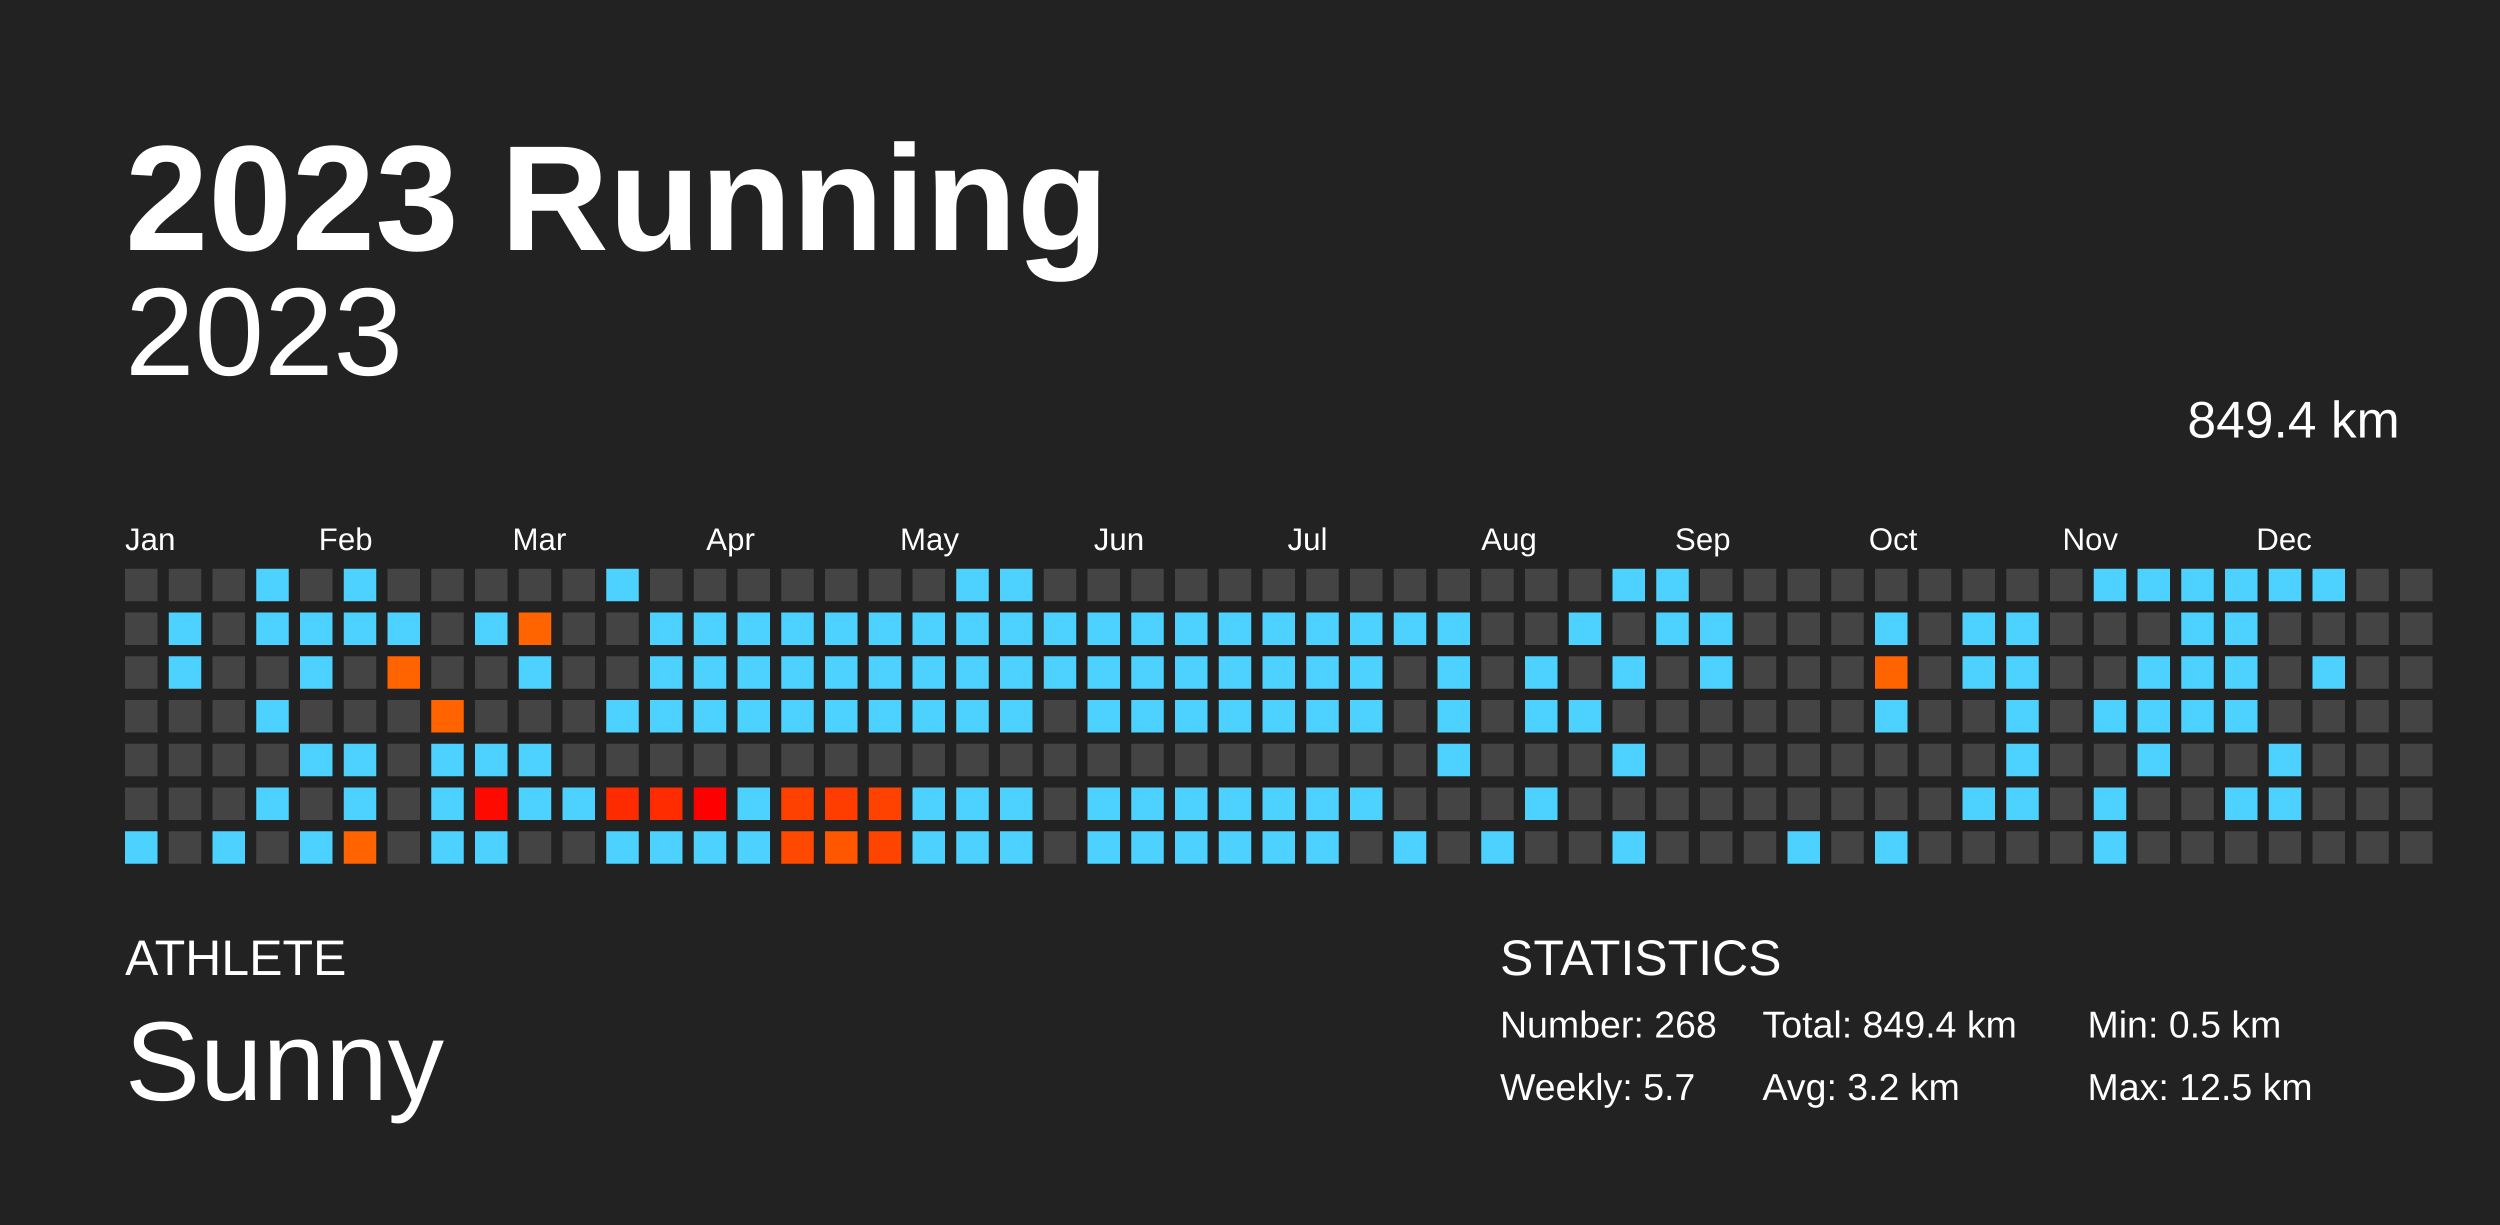
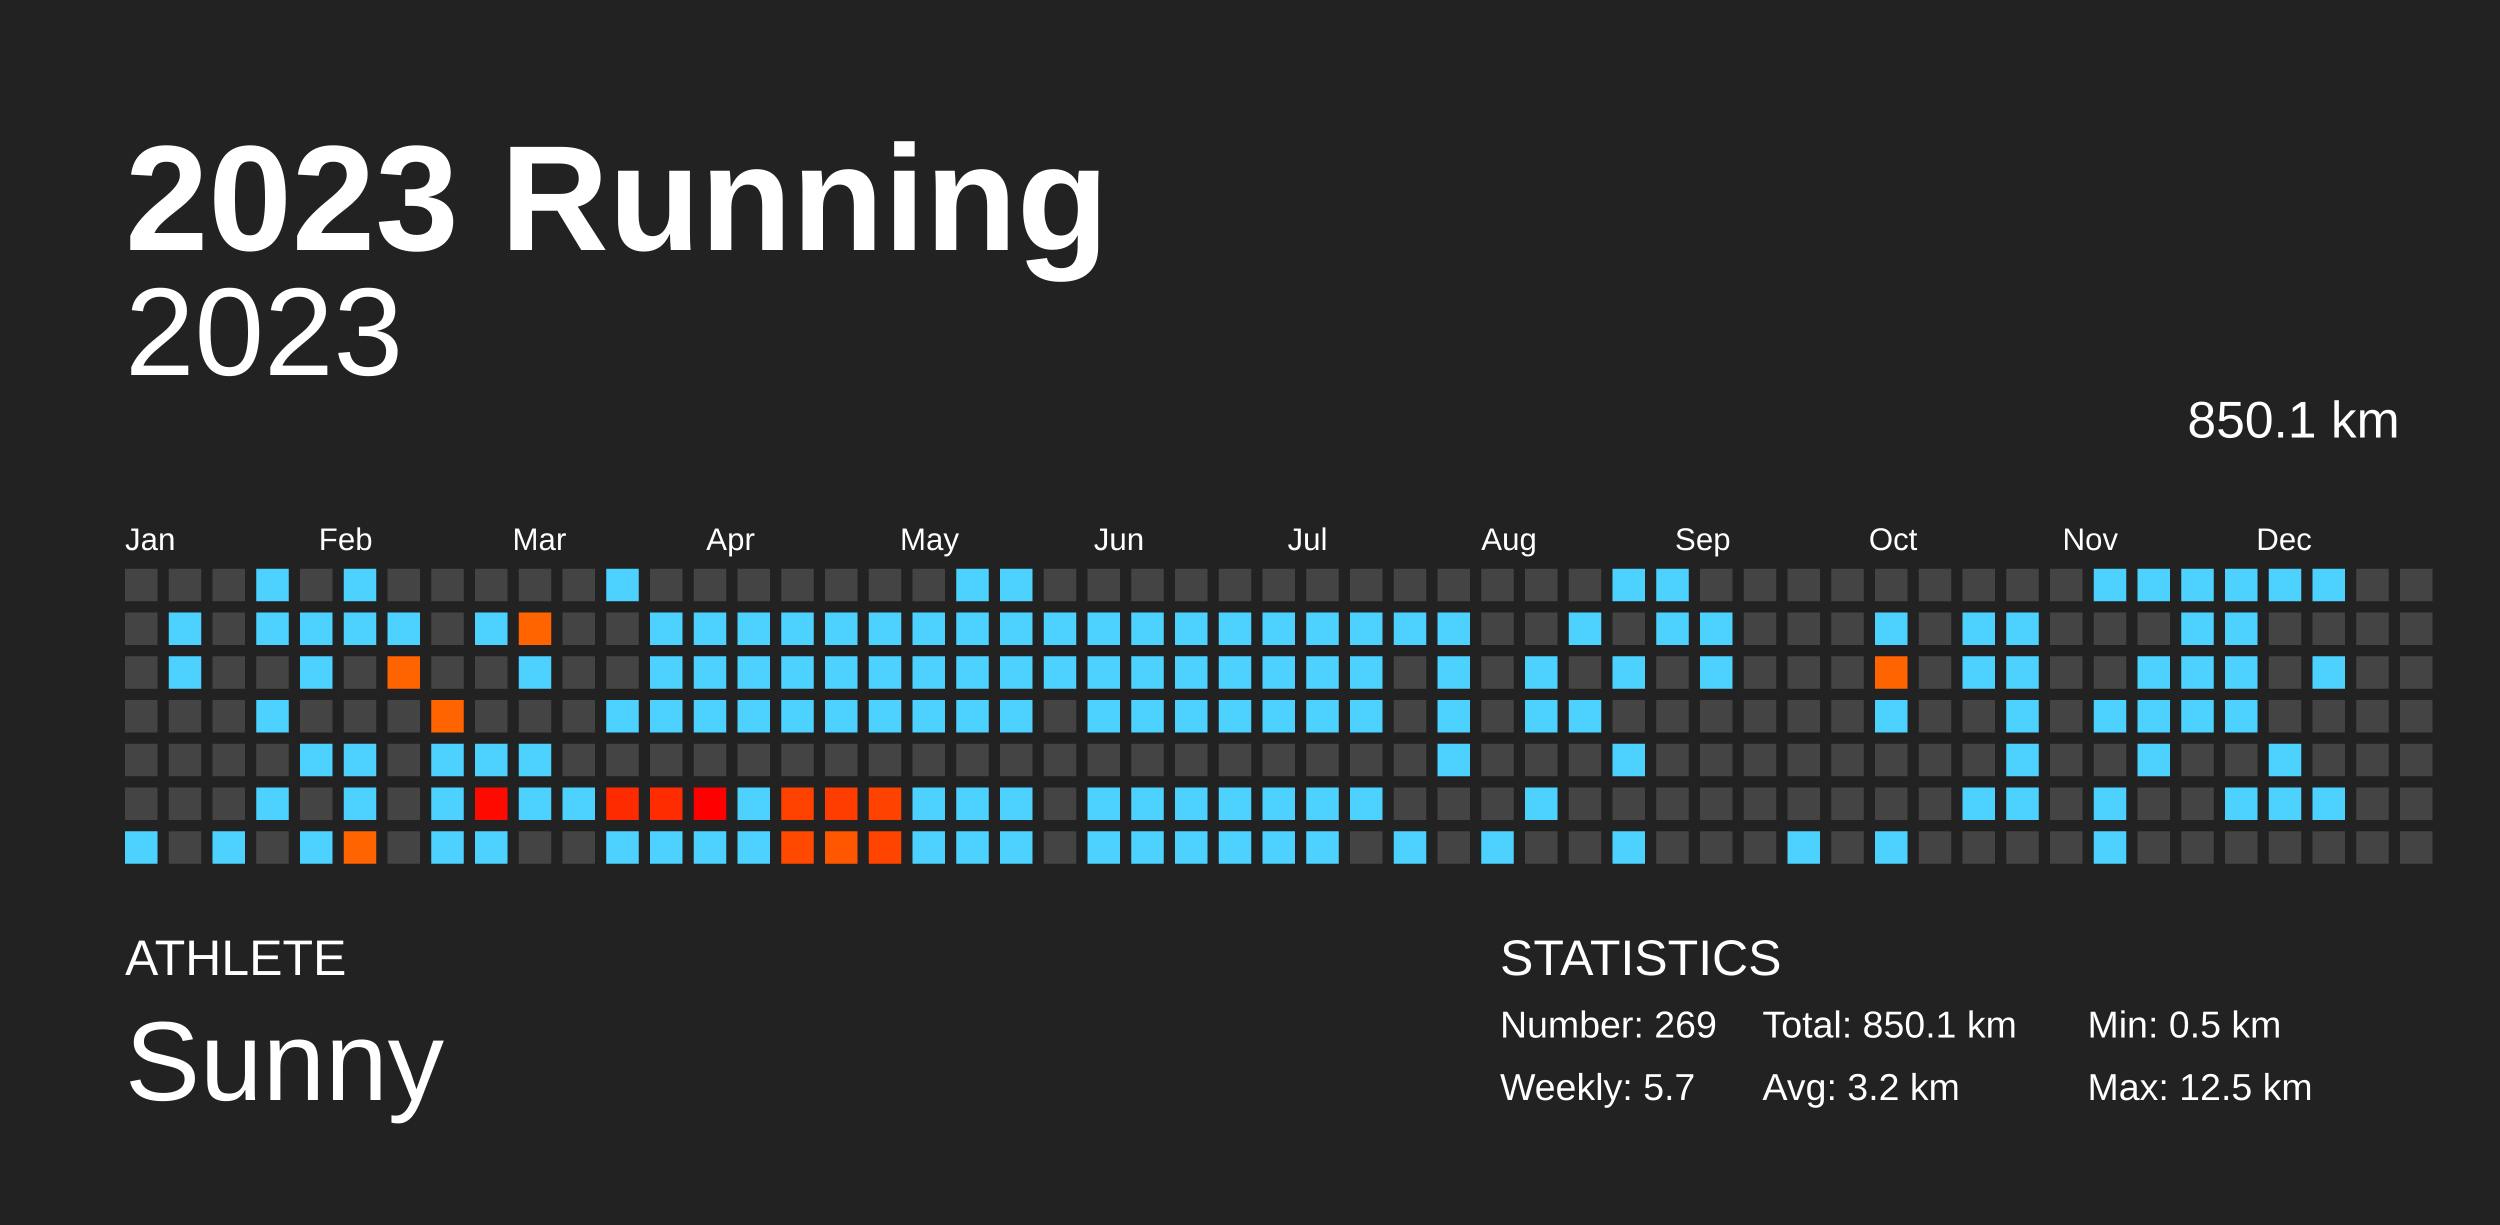
<svg xmlns="http://www.w3.org/2000/svg" baseProfile="full" height="98mm" version="1.1" viewBox="0,0,200,98" width="200mm">
  <defs />
  <rect fill="#222222" height="98" width="200" x="0" y="0" />
  <text fill="#FFFFFF" style="font-size:12px; font-family:Arial; font-weight:bold;" x="10" y="20">2023 Running</text>
  <text fill="#FFFFFF" style="font-size:4px; font-family:Arial" x="10" y="78">ATHLETE</text>
  <text fill="#FFFFFF" style="font-size:9px; font-family:Arial" x="10" y="88">Sunny</text>
  <text fill="#FFFFFF" style="font-size:4px; font-family:Arial" x="120" y="78">STATISTICS</text>
-   <text fill="#FFFFFF" style="font-size:3px; font-family:Arial" x="120" y="83">Number: 268</text>
+   <text fill="#FFFFFF" style="font-size:3px; font-family:Arial" x="120" y="83">Number: 269</text>
  <text fill="#FFFFFF" style="font-size:3px; font-family:Arial" x="120" y="88">Weekly: 5.7</text>
-   <text fill="#FFFFFF" style="font-size:3px; font-family:Arial" x="141" y="83">Total: 849.4 km</text>
+   <text fill="#FFFFFF" style="font-size:3px; font-family:Arial" x="141" y="83">Total: 850.1 km</text>
  <text fill="#FFFFFF" style="font-size:3px; font-family:Arial" x="141" y="88">Avg: 3.2 km</text>
  <text fill="#FFFFFF" style="font-size:3px; font-family:Arial" x="167" y="83">Min: 0.5 km</text>
  <text fill="#FFFFFF" style="font-size:3px; font-family:Arial" x="167" y="88">Max: 12.5 km</text>
  <text alignment-baseline="hanging" fill="#FFFFFF" style="font-size:10.0px; font-family:Arial;" x="10" y="30">2023</text>
-   <text alignment-baseline="hanging" fill="#FFFFFF" style="font-size:4.125px; font-family:Arial;" x="175" y="35">849.4 km</text>
+   <text alignment-baseline="hanging" fill="#FFFFFF" style="font-size:4.125px; font-family:Arial;" x="175" y="35">850.1 km</text>
  <text fill="#FFFFFF" style="font-size:2.5px; font-family:Arial" x="10.0" y="44">Jan</text>
  <text fill="#FFFFFF" style="font-size:2.5px; font-family:Arial" x="25.5" y="44">Feb</text>
  <text fill="#FFFFFF" style="font-size:2.5px; font-family:Arial" x="41.0" y="44">Mar</text>
  <text fill="#FFFFFF" style="font-size:2.5px; font-family:Arial" x="56.5" y="44">Apr</text>
  <text fill="#FFFFFF" style="font-size:2.5px; font-family:Arial" x="72.0" y="44">May</text>
  <text fill="#FFFFFF" style="font-size:2.5px; font-family:Arial" x="87.5" y="44">Jun</text>
  <text fill="#FFFFFF" style="font-size:2.5px; font-family:Arial" x="103.0" y="44">Jul</text>
  <text fill="#FFFFFF" style="font-size:2.5px; font-family:Arial" x="118.5" y="44">Aug</text>
  <text fill="#FFFFFF" style="font-size:2.5px; font-family:Arial" x="134.0" y="44">Sep</text>
  <text fill="#FFFFFF" style="font-size:2.5px; font-family:Arial" x="149.5" y="44">Oct</text>
  <text fill="#FFFFFF" style="font-size:2.5px; font-family:Arial" x="165.0" y="44">Nov</text>
  <text fill="#FFFFFF" style="font-size:2.5px; font-family:Arial" x="180.5" y="44">Dec</text>
  <rect fill="#444444" height="2.6" width="2.6" x="10.0" y="45.5" />
  <rect fill="#444444" height="2.6" width="2.6" x="10.0" y="49.0" />
  <rect fill="#444444" height="2.6" width="2.6" x="10.0" y="52.5" />
  <rect fill="#444444" height="2.6" width="2.6" x="10.0" y="56.0" />
  <rect fill="#444444" height="2.6" width="2.6" x="10.0" y="59.5" />
  <rect fill="#444444" height="2.6" width="2.6" x="10.0" y="63.0" />
  <rect fill="#4dd2ff" height="2.6" width="2.6" x="10.0" y="66.5" />
  <rect fill="#444444" height="2.6" width="2.6" x="13.5" y="45.5" />
  <rect fill="#4dd2ff" height="2.6" width="2.6" x="13.5" y="49.0" />
  <rect fill="#4dd2ff" height="2.6" width="2.6" x="13.5" y="52.5" />
  <rect fill="#444444" height="2.6" width="2.6" x="13.5" y="56.0" />
  <rect fill="#444444" height="2.6" width="2.6" x="13.5" y="59.5" />
  <rect fill="#444444" height="2.6" width="2.6" x="13.5" y="63.0" />
  <rect fill="#444444" height="2.6" width="2.6" x="13.5" y="66.5" />
  <rect fill="#444444" height="2.6" width="2.6" x="17.0" y="45.5" />
  <rect fill="#444444" height="2.6" width="2.6" x="17.0" y="49.0" />
  <rect fill="#444444" height="2.6" width="2.6" x="17.0" y="52.5" />
  <rect fill="#444444" height="2.6" width="2.6" x="17.0" y="56.0" />
  <rect fill="#444444" height="2.6" width="2.6" x="17.0" y="59.5" />
  <rect fill="#444444" height="2.6" width="2.6" x="17.0" y="63.0" />
  <rect fill="#4dd2ff" height="2.6" width="2.6" x="17.0" y="66.5" />
  <rect fill="#4dd2ff" height="2.6" width="2.6" x="20.5" y="45.5" />
  <rect fill="#4dd2ff" height="2.6" width="2.6" x="20.5" y="49.0" />
  <rect fill="#444444" height="2.6" width="2.6" x="20.5" y="52.5" />
  <rect fill="#4dd2ff" height="2.6" width="2.6" x="20.5" y="56.0" />
  <rect fill="#444444" height="2.6" width="2.6" x="20.5" y="59.5" />
  <rect fill="#4dd2ff" height="2.6" width="2.6" x="20.5" y="63.0" />
  <rect fill="#444444" height="2.6" width="2.6" x="20.5" y="66.5" />
  <rect fill="#444444" height="2.6" width="2.6" x="24.0" y="45.5" />
  <rect fill="#4dd2ff" height="2.6" width="2.6" x="24.0" y="49.0" />
  <rect fill="#4dd2ff" height="2.6" width="2.6" x="24.0" y="52.5" />
  <rect fill="#444444" height="2.6" width="2.6" x="24.0" y="56.0" />
  <rect fill="#4dd2ff" height="2.6" width="2.6" x="24.0" y="59.5" />
  <rect fill="#444444" height="2.6" width="2.6" x="24.0" y="63.0" />
  <rect fill="#4dd2ff" height="2.6" width="2.6" x="24.0" y="66.5" />
  <rect fill="#4dd2ff" height="2.6" width="2.6" x="27.5" y="45.5" />
  <rect fill="#4dd2ff" height="2.6" width="2.6" x="27.5" y="49.0" />
  <rect fill="#444444" height="2.6" width="2.6" x="27.5" y="52.5" />
  <rect fill="#444444" height="2.6" width="2.6" x="27.5" y="56.0" />
  <rect fill="#4dd2ff" height="2.6" width="2.6" x="27.5" y="59.5" />
  <rect fill="#4dd2ff" height="2.6" width="2.6" x="27.5" y="63.0" />
  <rect fill="#ff6400" height="2.6" width="2.6" x="27.5" y="66.5" />
  <rect fill="#444444" height="2.6" width="2.6" x="31.0" y="45.5" />
  <rect fill="#4dd2ff" height="2.6" width="2.6" x="31.0" y="49.0" />
  <rect fill="#ff6400" height="2.6" width="2.6" x="31.0" y="52.5" />
  <rect fill="#444444" height="2.6" width="2.6" x="31.0" y="56.0" />
  <rect fill="#444444" height="2.6" width="2.6" x="31.0" y="59.5" />
  <rect fill="#444444" height="2.6" width="2.6" x="31.0" y="63.0" />
  <rect fill="#444444" height="2.6" width="2.6" x="31.0" y="66.5" />
  <rect fill="#444444" height="2.6" width="2.6" x="34.5" y="45.5" />
  <rect fill="#444444" height="2.6" width="2.6" x="34.5" y="49.0" />
  <rect fill="#444444" height="2.6" width="2.6" x="34.5" y="52.5" />
  <rect fill="#ff6400" height="2.6" width="2.6" x="34.5" y="56.0" />
  <rect fill="#4dd2ff" height="2.6" width="2.6" x="34.5" y="59.5" />
  <rect fill="#4dd2ff" height="2.6" width="2.6" x="34.5" y="63.0" />
  <rect fill="#4dd2ff" height="2.6" width="2.6" x="34.5" y="66.5" />
  <rect fill="#444444" height="2.6" width="2.6" x="38.0" y="45.5" />
  <rect fill="#4dd2ff" height="2.6" width="2.6" x="38.0" y="49.0" />
  <rect fill="#444444" height="2.6" width="2.6" x="38.0" y="52.5" />
  <rect fill="#444444" height="2.6" width="2.6" x="38.0" y="56.0" />
  <rect fill="#4dd2ff" height="2.6" width="2.6" x="38.0" y="59.5" />
  <rect fill="#ff0a00" height="2.6" width="2.6" x="38.0" y="63.0" />
  <rect fill="#4dd2ff" height="2.6" width="2.6" x="38.0" y="66.5" />
  <rect fill="#444444" height="2.6" width="2.6" x="41.5" y="45.5" />
  <rect fill="#ff6400" height="2.6" width="2.6" x="41.5" y="49.0" />
  <rect fill="#4dd2ff" height="2.6" width="2.6" x="41.5" y="52.5" />
  <rect fill="#444444" height="2.6" width="2.6" x="41.5" y="56.0" />
  <rect fill="#4dd2ff" height="2.6" width="2.6" x="41.5" y="59.5" />
  <rect fill="#4dd2ff" height="2.6" width="2.6" x="41.5" y="63.0" />
  <rect fill="#444444" height="2.6" width="2.6" x="41.5" y="66.5" />
  <rect fill="#444444" height="2.6" width="2.6" x="45.0" y="45.5" />
  <rect fill="#444444" height="2.6" width="2.6" x="45.0" y="49.0" />
  <rect fill="#444444" height="2.6" width="2.6" x="45.0" y="52.5" />
  <rect fill="#444444" height="2.6" width="2.6" x="45.0" y="56.0" />
  <rect fill="#444444" height="2.6" width="2.6" x="45.0" y="59.5" />
  <rect fill="#4dd2ff" height="2.6" width="2.6" x="45.0" y="63.0" />
  <rect fill="#444444" height="2.6" width="2.6" x="45.0" y="66.5" />
  <rect fill="#4dd2ff" height="2.6" width="2.6" x="48.5" y="45.5" />
  <rect fill="#444444" height="2.6" width="2.6" x="48.5" y="49.0" />
  <rect fill="#444444" height="2.6" width="2.6" x="48.5" y="52.5" />
  <rect fill="#4dd2ff" height="2.6" width="2.6" x="48.5" y="56.0" />
  <rect fill="#444444" height="2.6" width="2.6" x="48.5" y="59.5" />
  <rect fill="#ff2b00" height="2.6" width="2.6" x="48.5" y="63.0" />
  <rect fill="#4dd2ff" height="2.6" width="2.6" x="48.5" y="66.5" />
  <rect fill="#444444" height="2.6" width="2.6" x="52.0" y="45.5" />
  <rect fill="#4dd2ff" height="2.6" width="2.6" x="52.0" y="49.0" />
  <rect fill="#4dd2ff" height="2.6" width="2.6" x="52.0" y="52.5" />
  <rect fill="#4dd2ff" height="2.6" width="2.6" x="52.0" y="56.0" />
  <rect fill="#444444" height="2.6" width="2.6" x="52.0" y="59.5" />
  <rect fill="#ff2c00" height="2.6" width="2.6" x="52.0" y="63.0" />
  <rect fill="#4dd2ff" height="2.6" width="2.6" x="52.0" y="66.5" />
  <rect fill="#444444" height="2.6" width="2.6" x="55.5" y="45.5" />
  <rect fill="#4dd2ff" height="2.6" width="2.6" x="55.5" y="49.0" />
  <rect fill="#4dd2ff" height="2.6" width="2.6" x="55.5" y="52.5" />
  <rect fill="#4dd2ff" height="2.6" width="2.6" x="55.5" y="56.0" />
  <rect fill="#444444" height="2.6" width="2.6" x="55.5" y="59.5" />
  <rect fill="#ff0000" height="2.6" width="2.6" x="55.5" y="63.0" />
  <rect fill="#4dd2ff" height="2.6" width="2.6" x="55.5" y="66.5" />
  <rect fill="#444444" height="2.6" width="2.6" x="59.0" y="45.5" />
  <rect fill="#4dd2ff" height="2.6" width="2.6" x="59.0" y="49.0" />
  <rect fill="#4dd2ff" height="2.6" width="2.6" x="59.0" y="52.5" />
  <rect fill="#4dd2ff" height="2.6" width="2.6" x="59.0" y="56.0" />
  <rect fill="#444444" height="2.6" width="2.6" x="59.0" y="59.5" />
  <rect fill="#4dd2ff" height="2.6" width="2.6" x="59.0" y="63.0" />
  <rect fill="#4dd2ff" height="2.6" width="2.6" x="59.0" y="66.5" />
  <rect fill="#444444" height="2.6" width="2.6" x="62.5" y="45.5" />
  <rect fill="#4dd2ff" height="2.6" width="2.6" x="62.5" y="49.0" />
  <rect fill="#4dd2ff" height="2.6" width="2.6" x="62.5" y="52.5" />
  <rect fill="#4dd2ff" height="2.6" width="2.6" x="62.5" y="56.0" />
  <rect fill="#444444" height="2.6" width="2.6" x="62.5" y="59.5" />
  <rect fill="#ff4100" height="2.6" width="2.6" x="62.5" y="63.0" />
  <rect fill="#ff4800" height="2.6" width="2.6" x="62.5" y="66.5" />
  <rect fill="#444444" height="2.6" width="2.6" x="66.0" y="45.5" />
  <rect fill="#4dd2ff" height="2.6" width="2.6" x="66.0" y="49.0" />
  <rect fill="#4dd2ff" height="2.6" width="2.6" x="66.0" y="52.5" />
  <rect fill="#4dd2ff" height="2.6" width="2.6" x="66.0" y="56.0" />
  <rect fill="#444444" height="2.6" width="2.6" x="66.0" y="59.5" />
  <rect fill="#ff3d00" height="2.6" width="2.6" x="66.0" y="63.0" />
  <rect fill="#ff5600" height="2.6" width="2.6" x="66.0" y="66.5" />
  <rect fill="#444444" height="2.6" width="2.6" x="69.5" y="45.5" />
  <rect fill="#4dd2ff" height="2.6" width="2.6" x="69.5" y="49.0" />
  <rect fill="#4dd2ff" height="2.6" width="2.6" x="69.5" y="52.5" />
  <rect fill="#4dd2ff" height="2.6" width="2.6" x="69.5" y="56.0" />
  <rect fill="#444444" height="2.6" width="2.6" x="69.5" y="59.5" />
  <rect fill="#ff4200" height="2.6" width="2.6" x="69.5" y="63.0" />
  <rect fill="#ff4400" height="2.6" width="2.6" x="69.5" y="66.5" />
  <rect fill="#444444" height="2.6" width="2.6" x="73.0" y="45.5" />
  <rect fill="#4dd2ff" height="2.6" width="2.6" x="73.0" y="49.0" />
  <rect fill="#4dd2ff" height="2.6" width="2.6" x="73.0" y="52.5" />
  <rect fill="#4dd2ff" height="2.6" width="2.6" x="73.0" y="56.0" />
  <rect fill="#444444" height="2.6" width="2.6" x="73.0" y="59.5" />
  <rect fill="#4dd2ff" height="2.6" width="2.6" x="73.0" y="63.0" />
  <rect fill="#4dd2ff" height="2.6" width="2.6" x="73.0" y="66.5" />
  <rect fill="#4dd2ff" height="2.6" width="2.6" x="76.5" y="45.5" />
  <rect fill="#4dd2ff" height="2.6" width="2.6" x="76.5" y="49.0" />
  <rect fill="#4dd2ff" height="2.6" width="2.6" x="76.5" y="52.5" />
  <rect fill="#4dd2ff" height="2.6" width="2.6" x="76.5" y="56.0" />
  <rect fill="#444444" height="2.6" width="2.6" x="76.5" y="59.5" />
  <rect fill="#4dd2ff" height="2.6" width="2.6" x="76.5" y="63.0" />
  <rect fill="#4dd2ff" height="2.6" width="2.6" x="76.5" y="66.5" />
  <rect fill="#4dd2ff" height="2.6" width="2.6" x="80.0" y="45.5" />
  <rect fill="#4dd2ff" height="2.6" width="2.6" x="80.0" y="49.0" />
  <rect fill="#4dd2ff" height="2.6" width="2.6" x="80.0" y="52.5" />
  <rect fill="#4dd2ff" height="2.6" width="2.6" x="80.0" y="56.0" />
  <rect fill="#444444" height="2.6" width="2.6" x="80.0" y="59.5" />
  <rect fill="#4dd2ff" height="2.6" width="2.6" x="80.0" y="63.0" />
  <rect fill="#4dd2ff" height="2.6" width="2.6" x="80.0" y="66.5" />
  <rect fill="#444444" height="2.6" width="2.6" x="83.5" y="45.5" />
  <rect fill="#4dd2ff" height="2.6" width="2.6" x="83.5" y="49.0" />
  <rect fill="#4dd2ff" height="2.6" width="2.6" x="83.5" y="52.5" />
  <rect fill="#444444" height="2.6" width="2.6" x="83.5" y="56.0" />
  <rect fill="#444444" height="2.6" width="2.6" x="83.5" y="59.5" />
  <rect fill="#444444" height="2.6" width="2.6" x="83.5" y="63.0" />
  <rect fill="#444444" height="2.6" width="2.6" x="83.5" y="66.5" />
  <rect fill="#444444" height="2.6" width="2.6" x="87.0" y="45.5" />
  <rect fill="#4dd2ff" height="2.6" width="2.6" x="87.0" y="49.0" />
  <rect fill="#4dd2ff" height="2.6" width="2.6" x="87.0" y="52.5" />
  <rect fill="#4dd2ff" height="2.6" width="2.6" x="87.0" y="56.0" />
  <rect fill="#444444" height="2.6" width="2.6" x="87.0" y="59.5" />
  <rect fill="#4dd2ff" height="2.6" width="2.6" x="87.0" y="63.0" />
  <rect fill="#4dd2ff" height="2.6" width="2.6" x="87.0" y="66.5" />
  <rect fill="#444444" height="2.6" width="2.6" x="90.5" y="45.5" />
  <rect fill="#4dd2ff" height="2.6" width="2.6" x="90.5" y="49.0" />
  <rect fill="#4dd2ff" height="2.6" width="2.6" x="90.5" y="52.5" />
  <rect fill="#4dd2ff" height="2.6" width="2.6" x="90.5" y="56.0" />
  <rect fill="#444444" height="2.6" width="2.6" x="90.5" y="59.5" />
  <rect fill="#4dd2ff" height="2.6" width="2.6" x="90.5" y="63.0" />
  <rect fill="#4dd2ff" height="2.6" width="2.6" x="90.5" y="66.5" />
  <rect fill="#444444" height="2.6" width="2.6" x="94.0" y="45.5" />
  <rect fill="#4dd2ff" height="2.6" width="2.6" x="94.0" y="49.0" />
  <rect fill="#4dd2ff" height="2.6" width="2.6" x="94.0" y="52.5" />
  <rect fill="#4dd2ff" height="2.6" width="2.6" x="94.0" y="56.0" />
  <rect fill="#444444" height="2.6" width="2.6" x="94.0" y="59.5" />
  <rect fill="#4dd2ff" height="2.6" width="2.6" x="94.0" y="63.0" />
  <rect fill="#4dd2ff" height="2.6" width="2.6" x="94.0" y="66.5" />
  <rect fill="#444444" height="2.6" width="2.6" x="97.5" y="45.5" />
  <rect fill="#4dd2ff" height="2.6" width="2.6" x="97.5" y="49.0" />
  <rect fill="#4dd2ff" height="2.6" width="2.6" x="97.5" y="52.5" />
  <rect fill="#4dd2ff" height="2.6" width="2.6" x="97.5" y="56.0" />
  <rect fill="#444444" height="2.6" width="2.6" x="97.5" y="59.5" />
  <rect fill="#4dd2ff" height="2.6" width="2.6" x="97.5" y="63.0" />
  <rect fill="#4dd2ff" height="2.6" width="2.6" x="97.5" y="66.5" />
  <rect fill="#444444" height="2.6" width="2.6" x="101.0" y="45.5" />
  <rect fill="#4dd2ff" height="2.6" width="2.6" x="101.0" y="49.0" />
  <rect fill="#4dd2ff" height="2.6" width="2.6" x="101.0" y="52.5" />
  <rect fill="#4dd2ff" height="2.6" width="2.6" x="101.0" y="56.0" />
  <rect fill="#444444" height="2.6" width="2.6" x="101.0" y="59.5" />
  <rect fill="#4dd2ff" height="2.6" width="2.6" x="101.0" y="63.0" />
  <rect fill="#4dd2ff" height="2.6" width="2.6" x="101.0" y="66.5" />
  <rect fill="#444444" height="2.6" width="2.6" x="104.5" y="45.5" />
  <rect fill="#4dd2ff" height="2.6" width="2.6" x="104.5" y="49.0" />
  <rect fill="#4dd2ff" height="2.6" width="2.6" x="104.5" y="52.5" />
  <rect fill="#4dd2ff" height="2.6" width="2.6" x="104.5" y="56.0" />
  <rect fill="#444444" height="2.6" width="2.6" x="104.5" y="59.5" />
  <rect fill="#4dd2ff" height="2.6" width="2.6" x="104.5" y="63.0" />
  <rect fill="#4dd2ff" height="2.6" width="2.6" x="104.5" y="66.5" />
  <rect fill="#444444" height="2.6" width="2.6" x="108.0" y="45.5" />
  <rect fill="#4dd2ff" height="2.6" width="2.6" x="108.0" y="49.0" />
  <rect fill="#4dd2ff" height="2.6" width="2.6" x="108.0" y="52.5" />
  <rect fill="#4dd2ff" height="2.6" width="2.6" x="108.0" y="56.0" />
  <rect fill="#444444" height="2.6" width="2.6" x="108.0" y="59.5" />
  <rect fill="#4dd2ff" height="2.6" width="2.6" x="108.0" y="63.0" />
  <rect fill="#444444" height="2.6" width="2.6" x="108.0" y="66.5" />
  <rect fill="#444444" height="2.6" width="2.6" x="111.5" y="45.5" />
  <rect fill="#4dd2ff" height="2.6" width="2.6" x="111.5" y="49.0" />
  <rect fill="#444444" height="2.6" width="2.6" x="111.5" y="52.5" />
  <rect fill="#444444" height="2.6" width="2.6" x="111.5" y="56.0" />
  <rect fill="#444444" height="2.6" width="2.6" x="111.5" y="59.5" />
  <rect fill="#444444" height="2.6" width="2.6" x="111.5" y="63.0" />
  <rect fill="#4dd2ff" height="2.6" width="2.6" x="111.5" y="66.5" />
  <rect fill="#444444" height="2.6" width="2.6" x="115.0" y="45.5" />
  <rect fill="#4dd2ff" height="2.6" width="2.6" x="115.0" y="49.0" />
  <rect fill="#4dd2ff" height="2.6" width="2.6" x="115.0" y="52.5" />
  <rect fill="#4dd2ff" height="2.6" width="2.6" x="115.0" y="56.0" />
  <rect fill="#4dd2ff" height="2.6" width="2.6" x="115.0" y="59.5" />
  <rect fill="#444444" height="2.6" width="2.6" x="115.0" y="63.0" />
  <rect fill="#444444" height="2.6" width="2.6" x="115.0" y="66.5" />
  <rect fill="#444444" height="2.6" width="2.6" x="118.5" y="45.5" />
  <rect fill="#444444" height="2.6" width="2.6" x="118.5" y="49.0" />
  <rect fill="#444444" height="2.6" width="2.6" x="118.5" y="52.5" />
  <rect fill="#444444" height="2.6" width="2.6" x="118.5" y="56.0" />
  <rect fill="#444444" height="2.6" width="2.6" x="118.5" y="59.5" />
  <rect fill="#444444" height="2.6" width="2.6" x="118.5" y="63.0" />
  <rect fill="#4dd2ff" height="2.6" width="2.6" x="118.5" y="66.5" />
  <rect fill="#444444" height="2.6" width="2.6" x="122.0" y="45.5" />
  <rect fill="#444444" height="2.6" width="2.6" x="122.0" y="49.0" />
  <rect fill="#4dd2ff" height="2.6" width="2.6" x="122.0" y="52.5" />
  <rect fill="#4dd2ff" height="2.6" width="2.6" x="122.0" y="56.0" />
  <rect fill="#444444" height="2.6" width="2.6" x="122.0" y="59.5" />
  <rect fill="#4dd2ff" height="2.6" width="2.6" x="122.0" y="63.0" />
  <rect fill="#444444" height="2.6" width="2.6" x="122.0" y="66.5" />
  <rect fill="#444444" height="2.6" width="2.6" x="125.5" y="45.5" />
  <rect fill="#4dd2ff" height="2.6" width="2.6" x="125.5" y="49.0" />
  <rect fill="#444444" height="2.6" width="2.6" x="125.5" y="52.5" />
  <rect fill="#4dd2ff" height="2.6" width="2.6" x="125.5" y="56.0" />
  <rect fill="#444444" height="2.6" width="2.6" x="125.5" y="59.5" />
  <rect fill="#444444" height="2.6" width="2.6" x="125.5" y="63.0" />
  <rect fill="#444444" height="2.6" width="2.6" x="125.5" y="66.5" />
  <rect fill="#4dd2ff" height="2.6" width="2.6" x="129.0" y="45.5" />
  <rect fill="#444444" height="2.6" width="2.6" x="129.0" y="49.0" />
  <rect fill="#4dd2ff" height="2.6" width="2.6" x="129.0" y="52.5" />
  <rect fill="#444444" height="2.6" width="2.6" x="129.0" y="56.0" />
  <rect fill="#4dd2ff" height="2.6" width="2.6" x="129.0" y="59.5" />
  <rect fill="#444444" height="2.6" width="2.6" x="129.0" y="63.0" />
  <rect fill="#4dd2ff" height="2.6" width="2.6" x="129.0" y="66.5" />
  <rect fill="#4dd2ff" height="2.6" width="2.6" x="132.5" y="45.5" />
  <rect fill="#4dd2ff" height="2.6" width="2.6" x="132.5" y="49.0" />
  <rect fill="#444444" height="2.6" width="2.6" x="132.5" y="52.5" />
  <rect fill="#444444" height="2.6" width="2.6" x="132.5" y="56.0" />
  <rect fill="#444444" height="2.6" width="2.6" x="132.5" y="59.5" />
  <rect fill="#444444" height="2.6" width="2.6" x="132.5" y="63.0" />
  <rect fill="#444444" height="2.6" width="2.6" x="132.5" y="66.5" />
  <rect fill="#444444" height="2.6" width="2.6" x="136.0" y="45.5" />
  <rect fill="#4dd2ff" height="2.6" width="2.6" x="136.0" y="49.0" />
  <rect fill="#4dd2ff" height="2.6" width="2.6" x="136.0" y="52.5" />
  <rect fill="#444444" height="2.6" width="2.6" x="136.0" y="56.0" />
  <rect fill="#444444" height="2.6" width="2.6" x="136.0" y="59.5" />
  <rect fill="#444444" height="2.6" width="2.6" x="136.0" y="63.0" />
  <rect fill="#444444" height="2.6" width="2.6" x="136.0" y="66.5" />
  <rect fill="#444444" height="2.6" width="2.6" x="139.5" y="45.5" />
  <rect fill="#444444" height="2.6" width="2.6" x="139.5" y="49.0" />
  <rect fill="#444444" height="2.6" width="2.6" x="139.5" y="52.5" />
  <rect fill="#444444" height="2.6" width="2.6" x="139.5" y="56.0" />
  <rect fill="#444444" height="2.6" width="2.6" x="139.5" y="59.5" />
  <rect fill="#444444" height="2.6" width="2.6" x="139.5" y="63.0" />
  <rect fill="#444444" height="2.6" width="2.6" x="139.5" y="66.5" />
  <rect fill="#444444" height="2.6" width="2.6" x="143.0" y="45.5" />
  <rect fill="#444444" height="2.6" width="2.6" x="143.0" y="49.0" />
  <rect fill="#444444" height="2.6" width="2.6" x="143.0" y="52.5" />
  <rect fill="#444444" height="2.6" width="2.6" x="143.0" y="56.0" />
  <rect fill="#444444" height="2.6" width="2.6" x="143.0" y="59.5" />
  <rect fill="#444444" height="2.6" width="2.6" x="143.0" y="63.0" />
  <rect fill="#4dd2ff" height="2.6" width="2.6" x="143.0" y="66.5" />
  <rect fill="#444444" height="2.6" width="2.6" x="146.5" y="45.5" />
  <rect fill="#444444" height="2.6" width="2.6" x="146.5" y="49.0" />
  <rect fill="#444444" height="2.6" width="2.6" x="146.5" y="52.5" />
  <rect fill="#444444" height="2.6" width="2.6" x="146.5" y="56.0" />
  <rect fill="#444444" height="2.6" width="2.6" x="146.5" y="59.5" />
  <rect fill="#444444" height="2.6" width="2.6" x="146.5" y="63.0" />
  <rect fill="#444444" height="2.6" width="2.6" x="146.5" y="66.5" />
  <rect fill="#444444" height="2.6" width="2.6" x="150.0" y="45.5" />
  <rect fill="#4dd2ff" height="2.6" width="2.6" x="150.0" y="49.0" />
  <rect fill="#ff6400" height="2.6" width="2.6" x="150.0" y="52.5" />
  <rect fill="#4dd2ff" height="2.6" width="2.6" x="150.0" y="56.0" />
  <rect fill="#444444" height="2.6" width="2.6" x="150.0" y="59.5" />
  <rect fill="#444444" height="2.6" width="2.6" x="150.0" y="63.0" />
  <rect fill="#4dd2ff" height="2.6" width="2.6" x="150.0" y="66.5" />
  <rect fill="#444444" height="2.6" width="2.6" x="153.5" y="45.5" />
  <rect fill="#444444" height="2.6" width="2.6" x="153.5" y="49.0" />
  <rect fill="#444444" height="2.6" width="2.6" x="153.5" y="52.5" />
  <rect fill="#444444" height="2.6" width="2.6" x="153.5" y="56.0" />
  <rect fill="#444444" height="2.6" width="2.6" x="153.5" y="59.5" />
  <rect fill="#444444" height="2.6" width="2.6" x="153.5" y="63.0" />
  <rect fill="#444444" height="2.6" width="2.6" x="153.5" y="66.5" />
  <rect fill="#444444" height="2.6" width="2.6" x="157.0" y="45.5" />
  <rect fill="#4dd2ff" height="2.6" width="2.6" x="157.0" y="49.0" />
  <rect fill="#4dd2ff" height="2.6" width="2.6" x="157.0" y="52.5" />
  <rect fill="#444444" height="2.6" width="2.6" x="157.0" y="56.0" />
  <rect fill="#444444" height="2.6" width="2.6" x="157.0" y="59.5" />
  <rect fill="#4dd2ff" height="2.6" width="2.6" x="157.0" y="63.0" />
  <rect fill="#444444" height="2.6" width="2.6" x="157.0" y="66.5" />
  <rect fill="#444444" height="2.6" width="2.6" x="160.5" y="45.5" />
  <rect fill="#4dd2ff" height="2.6" width="2.6" x="160.5" y="49.0" />
  <rect fill="#4dd2ff" height="2.6" width="2.6" x="160.5" y="52.5" />
  <rect fill="#4dd2ff" height="2.6" width="2.6" x="160.5" y="56.0" />
  <rect fill="#4dd2ff" height="2.6" width="2.6" x="160.5" y="59.5" />
  <rect fill="#4dd2ff" height="2.6" width="2.6" x="160.5" y="63.0" />
  <rect fill="#444444" height="2.6" width="2.6" x="160.5" y="66.5" />
  <rect fill="#444444" height="2.6" width="2.6" x="164.0" y="45.5" />
  <rect fill="#444444" height="2.6" width="2.6" x="164.0" y="49.0" />
  <rect fill="#444444" height="2.6" width="2.6" x="164.0" y="52.5" />
  <rect fill="#444444" height="2.6" width="2.6" x="164.0" y="56.0" />
  <rect fill="#444444" height="2.6" width="2.6" x="164.0" y="59.5" />
  <rect fill="#444444" height="2.6" width="2.6" x="164.0" y="63.0" />
  <rect fill="#444444" height="2.6" width="2.6" x="164.0" y="66.5" />
  <rect fill="#4dd2ff" height="2.6" width="2.6" x="167.5" y="45.5" />
  <rect fill="#444444" height="2.6" width="2.6" x="167.5" y="49.0" />
  <rect fill="#444444" height="2.6" width="2.6" x="167.5" y="52.5" />
  <rect fill="#4dd2ff" height="2.6" width="2.6" x="167.5" y="56.0" />
  <rect fill="#444444" height="2.6" width="2.6" x="167.5" y="59.5" />
  <rect fill="#4dd2ff" height="2.6" width="2.6" x="167.5" y="63.0" />
  <rect fill="#4dd2ff" height="2.6" width="2.6" x="167.5" y="66.5" />
  <rect fill="#4dd2ff" height="2.6" width="2.6" x="171.0" y="45.5" />
  <rect fill="#444444" height="2.6" width="2.6" x="171.0" y="49.0" />
  <rect fill="#4dd2ff" height="2.6" width="2.6" x="171.0" y="52.5" />
  <rect fill="#4dd2ff" height="2.6" width="2.6" x="171.0" y="56.0" />
  <rect fill="#4dd2ff" height="2.6" width="2.6" x="171.0" y="59.5" />
  <rect fill="#444444" height="2.6" width="2.6" x="171.0" y="63.0" />
  <rect fill="#444444" height="2.6" width="2.6" x="171.0" y="66.5" />
  <rect fill="#4dd2ff" height="2.6" width="2.6" x="174.5" y="45.5" />
  <rect fill="#4dd2ff" height="2.6" width="2.6" x="174.5" y="49.0" />
  <rect fill="#4dd2ff" height="2.6" width="2.6" x="174.5" y="52.5" />
  <rect fill="#4dd2ff" height="2.6" width="2.6" x="174.5" y="56.0" />
  <rect fill="#444444" height="2.6" width="2.6" x="174.5" y="59.5" />
  <rect fill="#444444" height="2.6" width="2.6" x="174.5" y="63.0" />
  <rect fill="#444444" height="2.6" width="2.6" x="174.5" y="66.5" />
  <rect fill="#4dd2ff" height="2.6" width="2.6" x="178.0" y="45.5" />
  <rect fill="#4dd2ff" height="2.6" width="2.6" x="178.0" y="49.0" />
  <rect fill="#4dd2ff" height="2.6" width="2.6" x="178.0" y="52.5" />
  <rect fill="#4dd2ff" height="2.6" width="2.6" x="178.0" y="56.0" />
  <rect fill="#444444" height="2.6" width="2.6" x="178.0" y="59.5" />
  <rect fill="#4dd2ff" height="2.6" width="2.6" x="178.0" y="63.0" />
  <rect fill="#444444" height="2.6" width="2.6" x="178.0" y="66.5" />
  <rect fill="#4dd2ff" height="2.6" width="2.6" x="181.5" y="45.5" />
  <rect fill="#444444" height="2.6" width="2.6" x="181.5" y="49.0" />
  <rect fill="#444444" height="2.6" width="2.6" x="181.5" y="52.5" />
  <rect fill="#444444" height="2.6" width="2.6" x="181.5" y="56.0" />
  <rect fill="#4dd2ff" height="2.6" width="2.6" x="181.5" y="59.5" />
  <rect fill="#4dd2ff" height="2.6" width="2.6" x="181.5" y="63.0" />
  <rect fill="#444444" height="2.6" width="2.6" x="181.5" y="66.5" />
  <rect fill="#4dd2ff" height="2.6" width="2.6" x="185.0" y="45.5" />
  <rect fill="#444444" height="2.6" width="2.6" x="185.0" y="49.0" />
  <rect fill="#4dd2ff" height="2.6" width="2.6" x="185.0" y="52.5" />
  <rect fill="#444444" height="2.6" width="2.6" x="185.0" y="56.0" />
  <rect fill="#444444" height="2.6" width="2.6" x="185.0" y="59.5" />
-   <rect fill="#444444" height="2.6" width="2.6" x="185.0" y="63.0" />
+   <rect fill="#4dd2ff" height="2.6" width="2.6" x="185.0" y="63.0" />
  <rect fill="#444444" height="2.6" width="2.6" x="185.0" y="66.5" />
  <rect fill="#444444" height="2.6" width="2.6" x="188.5" y="45.5" />
  <rect fill="#444444" height="2.6" width="2.6" x="188.5" y="49.0" />
  <rect fill="#444444" height="2.6" width="2.6" x="188.5" y="52.5" />
  <rect fill="#444444" height="2.6" width="2.6" x="188.5" y="56.0" />
  <rect fill="#444444" height="2.6" width="2.6" x="188.5" y="59.5" />
  <rect fill="#444444" height="2.6" width="2.6" x="188.5" y="63.0" />
  <rect fill="#444444" height="2.6" width="2.6" x="188.5" y="66.5" />
  <rect fill="#444444" height="2.6" width="2.6" x="192.0" y="45.5" />
  <rect fill="#444444" height="2.6" width="2.6" x="192.0" y="49.0" />
  <rect fill="#444444" height="2.6" width="2.6" x="192.0" y="52.5" />
  <rect fill="#444444" height="2.6" width="2.6" x="192.0" y="56.0" />
  <rect fill="#444444" height="2.6" width="2.6" x="192.0" y="59.5" />
  <rect fill="#444444" height="2.6" width="2.6" x="192.0" y="63.0" />
  <rect fill="#444444" height="2.6" width="2.6" x="192.0" y="66.5" />
</svg>
